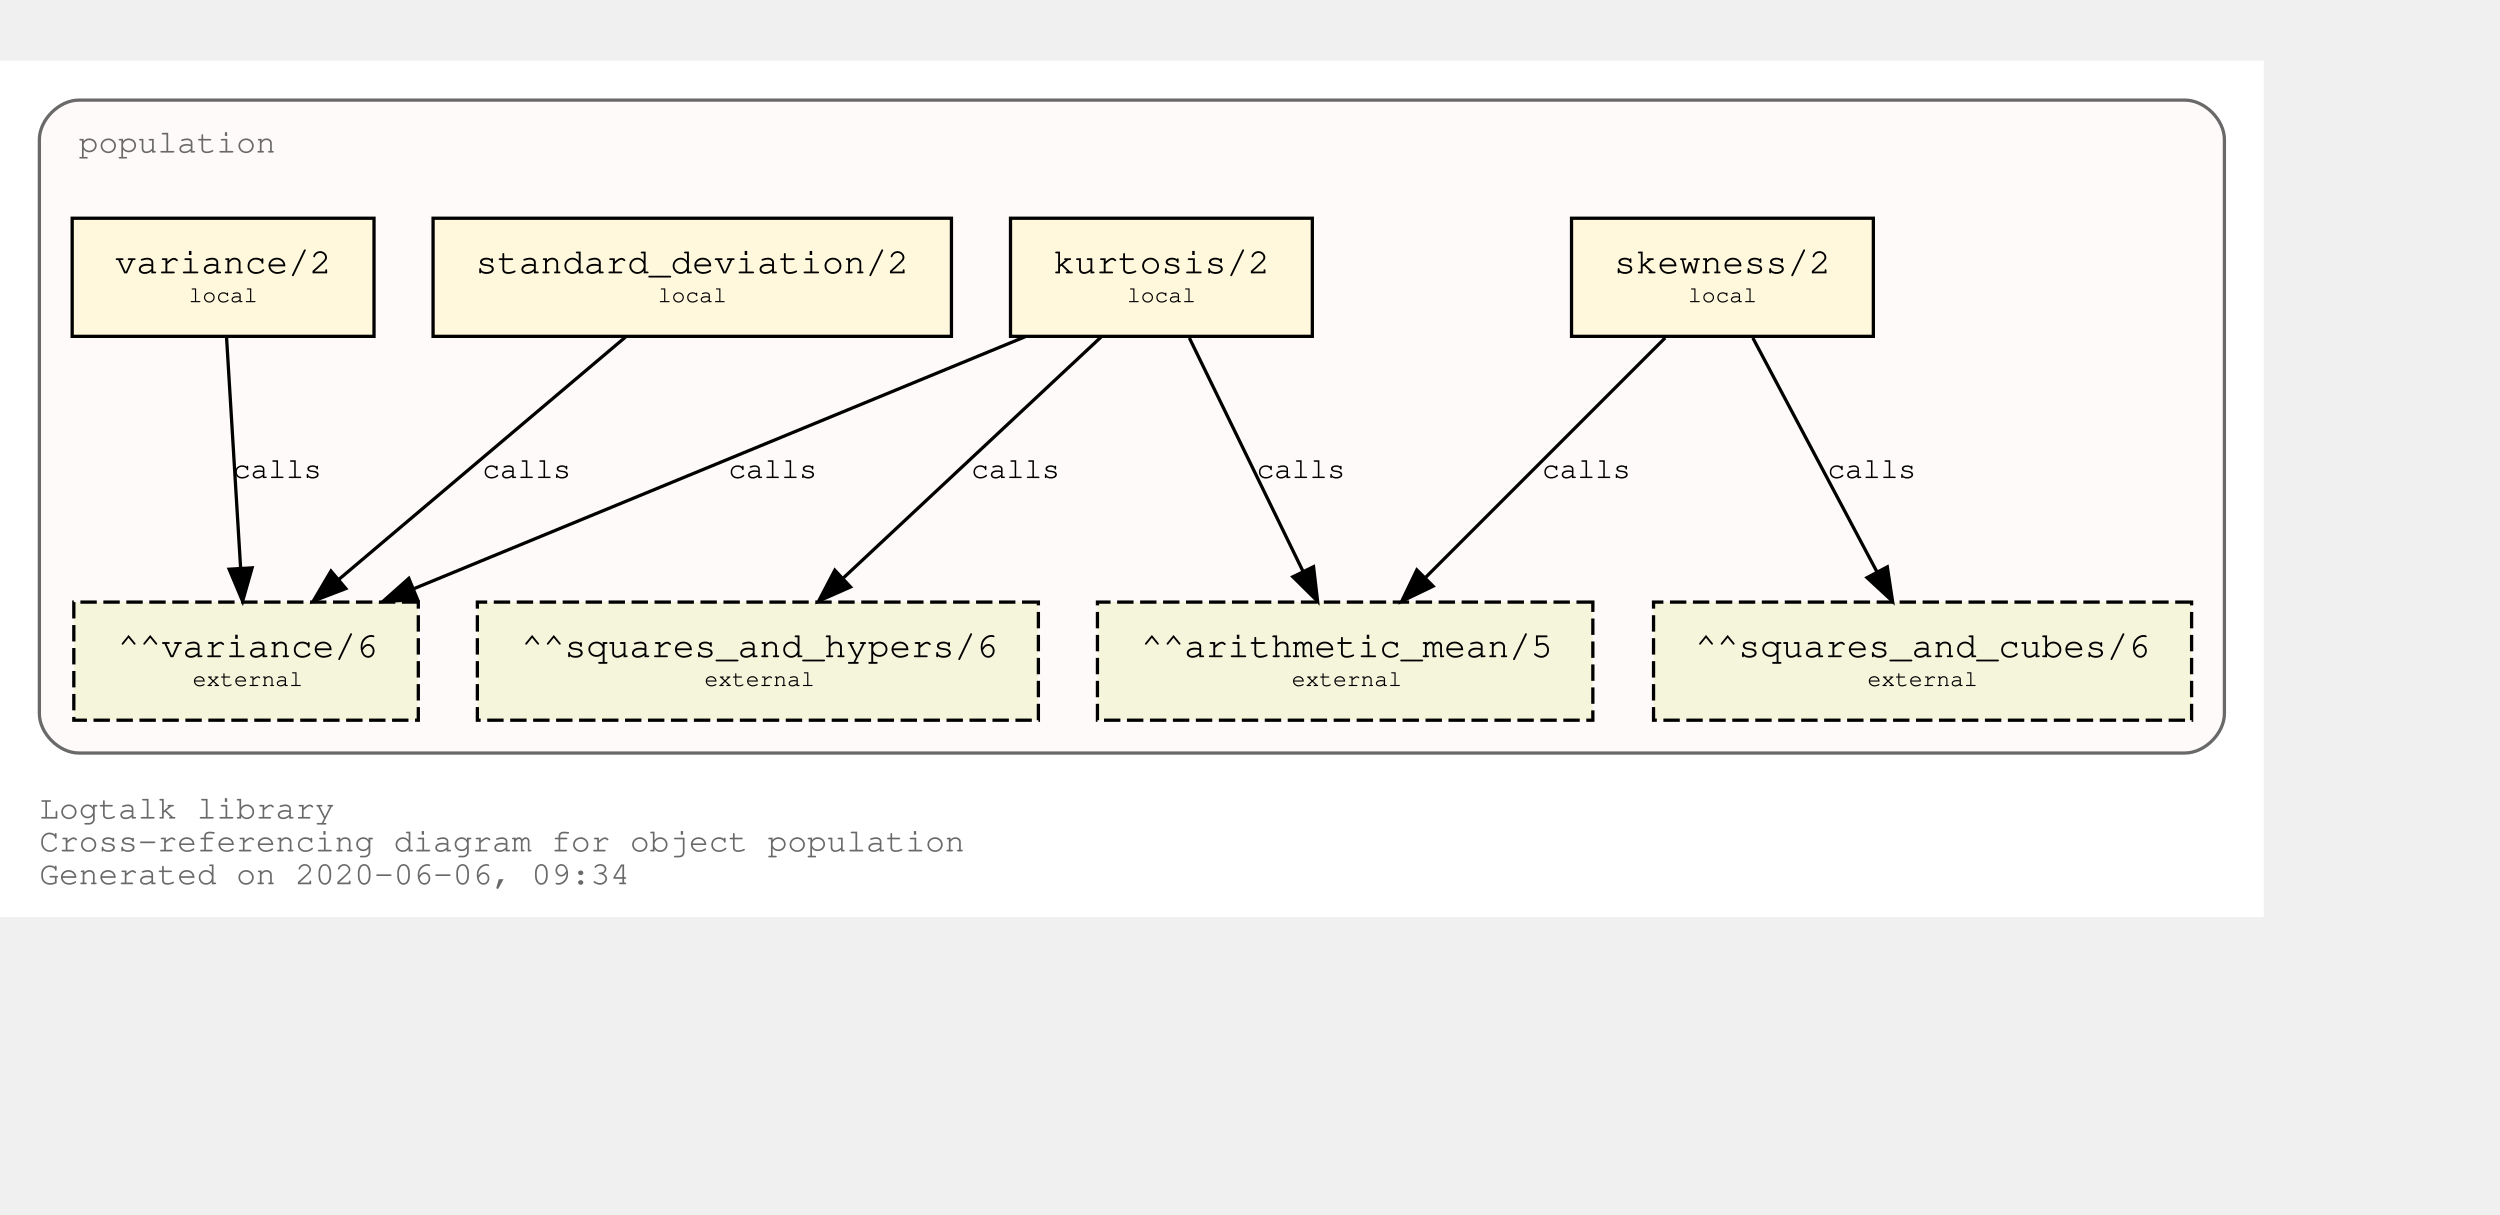
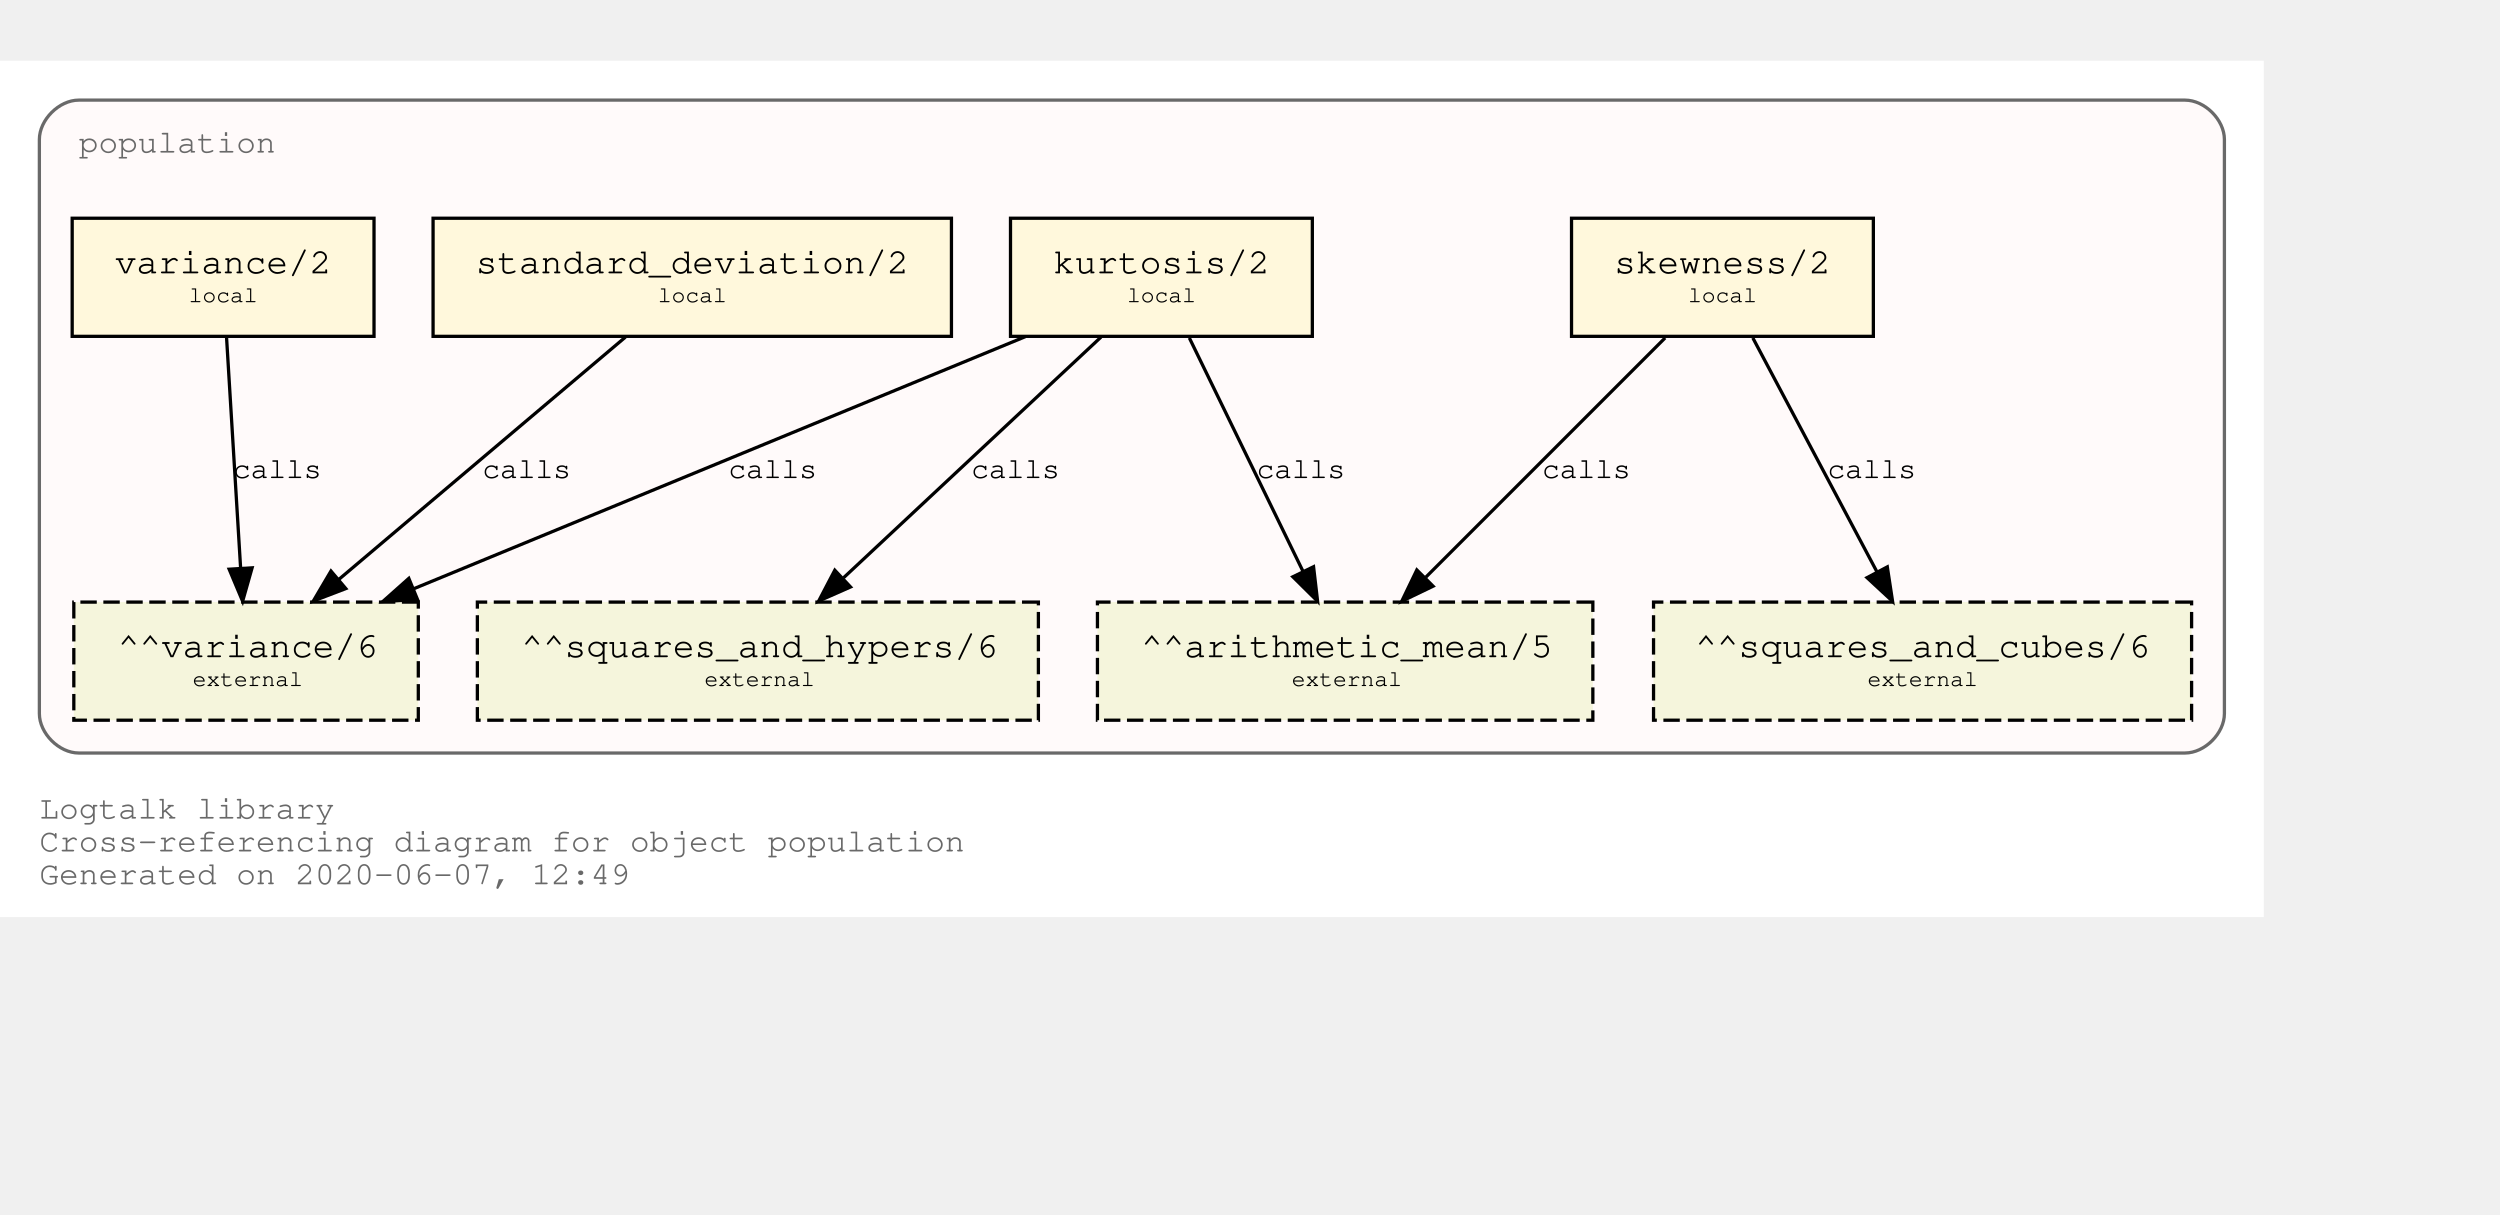
<svg xmlns="http://www.w3.org/2000/svg" xmlns:xlink="http://www.w3.org/1999/xlink" width="834pt" height="405pt" viewBox="72.00 72.00 762.00 333.00">
  <g id="graph0" class="graph" transform="scale(1 1) rotate(0) translate(76 329)">
    <polygon fill="white" stroke="transparent" points="-4,4 -4,-257 686,-257 686,4 -4,4" />
    <text text-anchor="start" x="8" y="-26" font-family="Courier,monospace" font-size="10.00" fill="dimgray">Logtalk library</text>
    <text text-anchor="start" x="8" y="-16" font-family="Courier,monospace" font-size="10.00" fill="dimgray">Cross-referencing diagram for object population</text>
-     <text text-anchor="start" x="8" y="-6" font-family="Courier,monospace" font-size="10.00" fill="dimgray">Generated on 2020-06-06, 09:34</text>
+     <text text-anchor="start" x="8" y="-6" font-family="Courier,monospace" font-size="10.00" fill="dimgray">Generated on 2020-06-07, 12:49</text>
    <g id="clust1" class="cluster">
      <g id="a_clust1">
        <a xlink:title="population">
          <path fill="snow" stroke="dimgray" d="M20,-46C20,-46 662,-46 662,-46 668,-46 674,-52 674,-58 674,-58 674,-233 674,-233 674,-239 668,-245 662,-245 662,-245 20,-245 20,-245 14,-245 8,-239 8,-233 8,-233 8,-58 8,-58 8,-52 14,-46 20,-46" />
          <g id="a_clust1_0">
-             <a xlink:href="https://github.com/LogtalkDotOrg/logtalk3/tree/3b219cf25fc8e9ca4d646edfee83c775841f9d3c/library/statistics/population.lgt" xlink:title="https://github.com/LogtalkDotOrg/logtalk3/tree/3b219cf25fc8e9ca4d646edfee83c775841f9d3c/library/statistics/population.lgt">
+             <a xlink:href="https://github.com/LogtalkDotOrg/logtalk3/tree/bae6bc85fd26b76a3253eace3bcd849a9461035e/library/statistics/population.lgt" xlink:title="https://github.com/LogtalkDotOrg/logtalk3/tree/bae6bc85fd26b76a3253eace3bcd849a9461035e/library/statistics/population.lgt">
              <text text-anchor="start" x="20" y="-229" font-family="Courier,monospace" font-size="10.00" fill="dimgray">population</text>
            </a>
          </g>
        </a>
      </g>
    </g>
    <g id="node1" class="node">
      <g id="a_node1">
-         <a xlink:href="https://github.com/LogtalkDotOrg/logtalk3/tree/3b219cf25fc8e9ca4d646edfee83c775841f9d3c/library/statistics/population.lgt#L32" xlink:title="https://github.com/LogtalkDotOrg/logtalk3/tree/3b219cf25fc8e9ca4d646edfee83c775841f9d3c/library/statistics/population.lgt#L32">
+         <a xlink:href="https://github.com/LogtalkDotOrg/logtalk3/tree/bae6bc85fd26b76a3253eace3bcd849a9461035e/library/statistics/population.lgt#L32" xlink:title="https://github.com/LogtalkDotOrg/logtalk3/tree/bae6bc85fd26b76a3253eace3bcd849a9461035e/library/statistics/population.lgt#L32">
          <polygon fill="cornsilk" stroke="black" points="567,-209 475,-209 475,-173 567,-173 567,-209" />
          <text text-anchor="start" x="482.8" y="-192.8" font-family="Courier,monospace" font-size="9.00"> </text>
          <text text-anchor="start" x="487.99" y="-192.2" font-family="Courier,monospace" font-size="11.00">skewness/2</text>
          <text text-anchor="start" x="553.8" y="-192.8" font-family="Courier,monospace" font-size="9.00"> </text>
          <text text-anchor="start" x="482.8" y="-182.8" font-family="Courier,monospace" font-size="9.00"> </text>
          <text text-anchor="start" x="510.5" y="-183.4" font-family="Courier,monospace" font-size="7.00">local</text>
          <text text-anchor="start" x="553.8" y="-182.8" font-family="Courier,monospace" font-size="9.00"> </text>
        </a>
      </g>
    </g>
    <g id="node5" class="node">
      <polygon fill="beige" stroke="black" stroke-dasharray="5,2" points="481.5,-92 330.5,-92 330.5,-56 481.5,-56 481.5,-92" />
      <text text-anchor="start" x="338.8" y="-75.8" font-family="Courier,monospace" font-size="9.00"> </text>
      <text text-anchor="start" x="343.79" y="-75.2" font-family="Courier,monospace" font-size="11.00">^^arithmetic_mean/5</text>
      <text text-anchor="start" x="468.8" y="-75.8" font-family="Courier,monospace" font-size="9.00"> </text>
      <text text-anchor="start" x="338.8" y="-65.8" font-family="Courier,monospace" font-size="9.00"> </text>
      <text text-anchor="start" x="389.7" y="-66.4" font-family="Courier,monospace" font-size="7.00">external</text>
      <text text-anchor="start" x="468.8" y="-65.8" font-family="Courier,monospace" font-size="9.00"> </text>
    </g>
    <g id="edge1" class="edge">
      <g id="a_edge1">
-         <a xlink:href="https://github.com/LogtalkDotOrg/logtalk3/tree/3b219cf25fc8e9ca4d646edfee83c775841f9d3c/library/statistics/population.lgt#L32" xlink:title="calls">
+         <a xlink:href="https://github.com/LogtalkDotOrg/logtalk3/tree/bae6bc85fd26b76a3253eace3bcd849a9461035e/library/statistics/population.lgt#L32" xlink:title="calls">
          <path fill="none" stroke="black" d="M503.53,-172.53C484.09,-153.09 452.51,-121.51 430.57,-99.57" />
          <polygon fill="black" stroke="black" points="432.8,-96.85 423.25,-92.25 427.85,-101.8 432.8,-96.85" />
        </a>
      </g>
      <g id="a_edge1-label">
-         <a xlink:href="https://github.com/LogtalkDotOrg/logtalk3/tree/3b219cf25fc8e9ca4d646edfee83c775841f9d3c/library/statistics/population.lgt#L32" xlink:title="https://github.com/LogtalkDotOrg/logtalk3/tree/3b219cf25fc8e9ca4d646edfee83c775841f9d3c/library/statistics/population.lgt#L32">
+         <a xlink:href="https://github.com/LogtalkDotOrg/logtalk3/tree/bae6bc85fd26b76a3253eace3bcd849a9461035e/library/statistics/population.lgt#L32" xlink:title="https://github.com/LogtalkDotOrg/logtalk3/tree/bae6bc85fd26b76a3253eace3bcd849a9461035e/library/statistics/population.lgt#L32">
          <text text-anchor="start" x="466" y="-129.8" font-family="Courier,monospace" font-size="9.00">calls</text>
        </a>
      </g>
    </g>
    <g id="node6" class="node">
      <polygon fill="beige" stroke="black" stroke-dasharray="5,2" points="664,-92 500,-92 500,-56 664,-56 664,-92" />
      <text text-anchor="start" x="507.8" y="-75.8" font-family="Courier,monospace" font-size="9.00"> </text>
      <text text-anchor="start" x="512.69" y="-75.2" font-family="Courier,monospace" font-size="11.00">^^squares_and_cubes/6</text>
      <text text-anchor="start" x="650.8" y="-75.8" font-family="Courier,monospace" font-size="9.00"> </text>
      <text text-anchor="start" x="507.8" y="-65.8" font-family="Courier,monospace" font-size="9.00"> </text>
      <text text-anchor="start" x="565.2" y="-66.4" font-family="Courier,monospace" font-size="7.00">external</text>
      <text text-anchor="start" x="650.8" y="-65.8" font-family="Courier,monospace" font-size="9.00"> </text>
    </g>
    <g id="edge2" class="edge">
      <g id="a_edge2">
-         <a xlink:href="https://github.com/LogtalkDotOrg/logtalk3/tree/3b219cf25fc8e9ca4d646edfee83c775841f9d3c/library/statistics/population.lgt#L32" xlink:title="calls">
+         <a xlink:href="https://github.com/LogtalkDotOrg/logtalk3/tree/bae6bc85fd26b76a3253eace3bcd849a9461035e/library/statistics/population.lgt#L32" xlink:title="calls">
          <path fill="none" stroke="black" d="M530.26,-172.53C540.31,-153.6 556.46,-123.16 568.04,-101.32" />
          <polygon fill="black" stroke="black" points="571.25,-102.73 572.85,-92.25 565.07,-99.45 571.25,-102.73" />
        </a>
      </g>
      <g id="a_edge2-label">
-         <a xlink:href="https://github.com/LogtalkDotOrg/logtalk3/tree/3b219cf25fc8e9ca4d646edfee83c775841f9d3c/library/statistics/population.lgt#L32" xlink:title="https://github.com/LogtalkDotOrg/logtalk3/tree/3b219cf25fc8e9ca4d646edfee83c775841f9d3c/library/statistics/population.lgt#L32">
+         <a xlink:href="https://github.com/LogtalkDotOrg/logtalk3/tree/bae6bc85fd26b76a3253eace3bcd849a9461035e/library/statistics/population.lgt#L32" xlink:title="https://github.com/LogtalkDotOrg/logtalk3/tree/bae6bc85fd26b76a3253eace3bcd849a9461035e/library/statistics/population.lgt#L32">
          <text text-anchor="start" x="553" y="-129.8" font-family="Courier,monospace" font-size="9.00">calls</text>
        </a>
      </g>
    </g>
    <g id="node2" class="node">
      <g id="a_node2">
-         <a xlink:href="https://github.com/LogtalkDotOrg/logtalk3/tree/3b219cf25fc8e9ca4d646edfee83c775841f9d3c/library/statistics/population.lgt#L40" xlink:title="https://github.com/LogtalkDotOrg/logtalk3/tree/3b219cf25fc8e9ca4d646edfee83c775841f9d3c/library/statistics/population.lgt#L40">
+         <a xlink:href="https://github.com/LogtalkDotOrg/logtalk3/tree/bae6bc85fd26b76a3253eace3bcd849a9461035e/library/statistics/population.lgt#L40" xlink:title="https://github.com/LogtalkDotOrg/logtalk3/tree/bae6bc85fd26b76a3253eace3bcd849a9461035e/library/statistics/population.lgt#L40">
          <polygon fill="cornsilk" stroke="black" points="396,-209 304,-209 304,-173 396,-173 396,-209" />
          <text text-anchor="start" x="311.8" y="-192.8" font-family="Courier,monospace" font-size="9.00"> </text>
          <text text-anchor="start" x="316.99" y="-192.2" font-family="Courier,monospace" font-size="11.00">kurtosis/2</text>
          <text text-anchor="start" x="382.8" y="-192.8" font-family="Courier,monospace" font-size="9.00"> </text>
          <text text-anchor="start" x="311.8" y="-182.8" font-family="Courier,monospace" font-size="9.00"> </text>
          <text text-anchor="start" x="339.5" y="-183.4" font-family="Courier,monospace" font-size="7.00">local</text>
          <text text-anchor="start" x="382.8" y="-182.8" font-family="Courier,monospace" font-size="9.00"> </text>
        </a>
      </g>
    </g>
    <g id="edge3" class="edge">
      <g id="a_edge3">
-         <a xlink:href="https://github.com/LogtalkDotOrg/logtalk3/tree/3b219cf25fc8e9ca4d646edfee83c775841f9d3c/library/statistics/population.lgt#L40" xlink:title="calls">
+         <a xlink:href="https://github.com/LogtalkDotOrg/logtalk3/tree/bae6bc85fd26b76a3253eace3bcd849a9461035e/library/statistics/population.lgt#L40" xlink:title="calls">
          <path fill="none" stroke="black" d="M358.51,-172.53C367.73,-153.6 382.55,-123.16 393.18,-101.32" />
          <polygon fill="black" stroke="black" points="396.37,-102.78 397.6,-92.25 390.07,-99.71 396.37,-102.78" />
        </a>
      </g>
      <g id="a_edge3-label">
-         <a xlink:href="https://github.com/LogtalkDotOrg/logtalk3/tree/3b219cf25fc8e9ca4d646edfee83c775841f9d3c/library/statistics/population.lgt#L40" xlink:title="https://github.com/LogtalkDotOrg/logtalk3/tree/3b219cf25fc8e9ca4d646edfee83c775841f9d3c/library/statistics/population.lgt#L40">
+         <a xlink:href="https://github.com/LogtalkDotOrg/logtalk3/tree/bae6bc85fd26b76a3253eace3bcd849a9461035e/library/statistics/population.lgt#L40" xlink:title="https://github.com/LogtalkDotOrg/logtalk3/tree/bae6bc85fd26b76a3253eace3bcd849a9461035e/library/statistics/population.lgt#L40">
          <text text-anchor="start" x="379" y="-129.8" font-family="Courier,monospace" font-size="9.00">calls</text>
        </a>
      </g>
    </g>
    <g id="node7" class="node">
      <polygon fill="beige" stroke="black" stroke-dasharray="5,2" points="312.5,-92 141.5,-92 141.5,-56 312.5,-56 312.5,-92" />
      <text text-anchor="start" x="149.8" y="-75.8" font-family="Courier,monospace" font-size="9.00"> </text>
      <text text-anchor="start" x="154.89" y="-75.2" font-family="Courier,monospace" font-size="11.00">^^squares_and_hypers/6</text>
      <text text-anchor="start" x="299.8" y="-75.8" font-family="Courier,monospace" font-size="9.00"> </text>
      <text text-anchor="start" x="149.8" y="-65.8" font-family="Courier,monospace" font-size="9.00"> </text>
      <text text-anchor="start" x="210.7" y="-66.4" font-family="Courier,monospace" font-size="7.00">external</text>
      <text text-anchor="start" x="299.8" y="-65.8" font-family="Courier,monospace" font-size="9.00"> </text>
    </g>
    <g id="edge4" class="edge">
      <g id="a_edge4">
-         <a xlink:href="https://github.com/LogtalkDotOrg/logtalk3/tree/3b219cf25fc8e9ca4d646edfee83c775841f9d3c/library/statistics/population.lgt#L40" xlink:title="calls">
+         <a xlink:href="https://github.com/LogtalkDotOrg/logtalk3/tree/bae6bc85fd26b76a3253eace3bcd849a9461035e/library/statistics/population.lgt#L40" xlink:title="calls">
          <path fill="none" stroke="black" d="M331.59,-172.78C310.75,-153.31 276.66,-121.43 253.1,-99.4" />
          <polygon fill="black" stroke="black" points="255.24,-96.61 245.54,-92.33 250.45,-101.72 255.24,-96.61" />
        </a>
      </g>
      <g id="a_edge4-label">
-         <a xlink:href="https://github.com/LogtalkDotOrg/logtalk3/tree/3b219cf25fc8e9ca4d646edfee83c775841f9d3c/library/statistics/population.lgt#L40" xlink:title="https://github.com/LogtalkDotOrg/logtalk3/tree/3b219cf25fc8e9ca4d646edfee83c775841f9d3c/library/statistics/population.lgt#L40">
+         <a xlink:href="https://github.com/LogtalkDotOrg/logtalk3/tree/bae6bc85fd26b76a3253eace3bcd849a9461035e/library/statistics/population.lgt#L40" xlink:title="https://github.com/LogtalkDotOrg/logtalk3/tree/bae6bc85fd26b76a3253eace3bcd849a9461035e/library/statistics/population.lgt#L40">
          <text text-anchor="start" x="292" y="-129.8" font-family="Courier,monospace" font-size="9.00">calls</text>
        </a>
      </g>
    </g>
    <g id="node8" class="node">
      <polygon fill="beige" stroke="black" stroke-dasharray="5,2" points="123.5,-92 18.5,-92 18.5,-56 123.5,-56 123.5,-92" />
      <text text-anchor="start" x="26.8" y="-75.8" font-family="Courier,monospace" font-size="9.00"> </text>
      <text text-anchor="start" x="31.89" y="-75.2" font-family="Courier,monospace" font-size="11.00">^^variance/6</text>
      <text text-anchor="start" x="110.8" y="-75.8" font-family="Courier,monospace" font-size="9.00"> </text>
      <text text-anchor="start" x="26.8" y="-65.8" font-family="Courier,monospace" font-size="9.00"> </text>
      <text text-anchor="start" x="54.7" y="-66.4" font-family="Courier,monospace" font-size="7.00">external</text>
      <text text-anchor="start" x="110.8" y="-65.8" font-family="Courier,monospace" font-size="9.00"> </text>
    </g>
    <g id="edge5" class="edge">
      <g id="a_edge5">
-         <a xlink:href="https://github.com/LogtalkDotOrg/logtalk3/tree/3b219cf25fc8e9ca4d646edfee83c775841f9d3c/library/statistics/population.lgt#L40" xlink:title="calls">
+         <a xlink:href="https://github.com/LogtalkDotOrg/logtalk3/tree/bae6bc85fd26b76a3253eace3bcd849a9461035e/library/statistics/population.lgt#L40" xlink:title="calls">
          <path fill="none" stroke="black" d="M308.53,-172.91C258.84,-152.43 175.6,-118.11 122.01,-96.03" />
          <polygon fill="black" stroke="black" points="123.27,-92.76 112.7,-92.19 120.61,-99.23 123.27,-92.76" />
        </a>
      </g>
      <g id="a_edge5-label">
-         <a xlink:href="https://github.com/LogtalkDotOrg/logtalk3/tree/3b219cf25fc8e9ca4d646edfee83c775841f9d3c/library/statistics/population.lgt#L40" xlink:title="https://github.com/LogtalkDotOrg/logtalk3/tree/3b219cf25fc8e9ca4d646edfee83c775841f9d3c/library/statistics/population.lgt#L40">
+         <a xlink:href="https://github.com/LogtalkDotOrg/logtalk3/tree/bae6bc85fd26b76a3253eace3bcd849a9461035e/library/statistics/population.lgt#L40" xlink:title="https://github.com/LogtalkDotOrg/logtalk3/tree/bae6bc85fd26b76a3253eace3bcd849a9461035e/library/statistics/population.lgt#L40">
          <text text-anchor="start" x="218" y="-129.8" font-family="Courier,monospace" font-size="9.00">calls</text>
        </a>
      </g>
    </g>
    <g id="node3" class="node">
      <g id="a_node3">
-         <a xlink:href="https://github.com/LogtalkDotOrg/logtalk3/tree/3b219cf25fc8e9ca4d646edfee83c775841f9d3c/library/statistics/population.lgt#L49" xlink:title="https://github.com/LogtalkDotOrg/logtalk3/tree/3b219cf25fc8e9ca4d646edfee83c775841f9d3c/library/statistics/population.lgt#L49">
+         <a xlink:href="https://github.com/LogtalkDotOrg/logtalk3/tree/bae6bc85fd26b76a3253eace3bcd849a9461035e/library/statistics/population.lgt#L49" xlink:title="https://github.com/LogtalkDotOrg/logtalk3/tree/bae6bc85fd26b76a3253eace3bcd849a9461035e/library/statistics/population.lgt#L49">
          <polygon fill="cornsilk" stroke="black" points="286,-209 128,-209 128,-173 286,-173 286,-209" />
          <text text-anchor="start" x="135.8" y="-192.8" font-family="Courier,monospace" font-size="9.00"> </text>
          <text text-anchor="start" x="140.99" y="-192.2" font-family="Courier,monospace" font-size="11.00">standard_deviation/2</text>
          <text text-anchor="start" x="272.8" y="-192.8" font-family="Courier,monospace" font-size="9.00"> </text>
          <text text-anchor="start" x="135.8" y="-182.8" font-family="Courier,monospace" font-size="9.00"> </text>
          <text text-anchor="start" x="196.5" y="-183.4" font-family="Courier,monospace" font-size="7.00">local</text>
          <text text-anchor="start" x="272.8" y="-182.8" font-family="Courier,monospace" font-size="9.00"> </text>
        </a>
      </g>
    </g>
    <g id="edge6" class="edge">
      <g id="a_edge6">
-         <a xlink:href="https://github.com/LogtalkDotOrg/logtalk3/tree/3b219cf25fc8e9ca4d646edfee83c775841f9d3c/library/statistics/population.lgt#L49" xlink:title="calls">
+         <a xlink:href="https://github.com/LogtalkDotOrg/logtalk3/tree/bae6bc85fd26b76a3253eace3bcd849a9461035e/library/statistics/population.lgt#L49" xlink:title="calls">
          <path fill="none" stroke="black" d="M186.64,-172.78C163.4,-153.14 125.26,-120.88 99.18,-98.83" />
          <polygon fill="black" stroke="black" points="101.4,-96.12 91.5,-92.33 96.88,-101.46 101.4,-96.12" />
        </a>
      </g>
      <g id="a_edge6-label">
-         <a xlink:href="https://github.com/LogtalkDotOrg/logtalk3/tree/3b219cf25fc8e9ca4d646edfee83c775841f9d3c/library/statistics/population.lgt#L49" xlink:title="https://github.com/LogtalkDotOrg/logtalk3/tree/3b219cf25fc8e9ca4d646edfee83c775841f9d3c/library/statistics/population.lgt#L49">
+         <a xlink:href="https://github.com/LogtalkDotOrg/logtalk3/tree/bae6bc85fd26b76a3253eace3bcd849a9461035e/library/statistics/population.lgt#L49" xlink:title="https://github.com/LogtalkDotOrg/logtalk3/tree/bae6bc85fd26b76a3253eace3bcd849a9461035e/library/statistics/population.lgt#L49">
          <text text-anchor="start" x="143" y="-129.8" font-family="Courier,monospace" font-size="9.00">calls</text>
        </a>
      </g>
    </g>
    <g id="node4" class="node">
      <g id="a_node4">
-         <a xlink:href="https://github.com/LogtalkDotOrg/logtalk3/tree/3b219cf25fc8e9ca4d646edfee83c775841f9d3c/library/statistics/population.lgt#L53" xlink:title="https://github.com/LogtalkDotOrg/logtalk3/tree/3b219cf25fc8e9ca4d646edfee83c775841f9d3c/library/statistics/population.lgt#L53">
+         <a xlink:href="https://github.com/LogtalkDotOrg/logtalk3/tree/bae6bc85fd26b76a3253eace3bcd849a9461035e/library/statistics/population.lgt#L53" xlink:title="https://github.com/LogtalkDotOrg/logtalk3/tree/bae6bc85fd26b76a3253eace3bcd849a9461035e/library/statistics/population.lgt#L53">
          <polygon fill="cornsilk" stroke="black" points="110,-209 18,-209 18,-173 110,-173 110,-209" />
          <text text-anchor="start" x="25.8" y="-192.8" font-family="Courier,monospace" font-size="9.00"> </text>
          <text text-anchor="start" x="30.99" y="-192.2" font-family="Courier,monospace" font-size="11.00">variance/2</text>
          <text text-anchor="start" x="96.8" y="-192.8" font-family="Courier,monospace" font-size="9.00"> </text>
          <text text-anchor="start" x="25.8" y="-182.8" font-family="Courier,monospace" font-size="9.00"> </text>
          <text text-anchor="start" x="53.5" y="-183.4" font-family="Courier,monospace" font-size="7.00">local</text>
          <text text-anchor="start" x="96.8" y="-182.8" font-family="Courier,monospace" font-size="9.00"> </text>
        </a>
      </g>
    </g>
    <g id="edge7" class="edge">
      <g id="a_edge7">
-         <a xlink:href="https://github.com/LogtalkDotOrg/logtalk3/tree/3b219cf25fc8e9ca4d646edfee83c775841f9d3c/library/statistics/population.lgt#L53" xlink:title="calls">
+         <a xlink:href="https://github.com/LogtalkDotOrg/logtalk3/tree/bae6bc85fd26b76a3253eace3bcd849a9461035e/library/statistics/population.lgt#L53" xlink:title="calls">
          <path fill="none" stroke="black" d="M65.06,-172.53C66.2,-153.94 68,-124.24 69.33,-102.5" />
          <polygon fill="black" stroke="black" points="72.84,-102.45 69.95,-92.25 65.85,-102.02 72.84,-102.45" />
        </a>
      </g>
      <g id="a_edge7-label">
-         <a xlink:href="https://github.com/LogtalkDotOrg/logtalk3/tree/3b219cf25fc8e9ca4d646edfee83c775841f9d3c/library/statistics/population.lgt#L53" xlink:title="https://github.com/LogtalkDotOrg/logtalk3/tree/3b219cf25fc8e9ca4d646edfee83c775841f9d3c/library/statistics/population.lgt#L53">
+         <a xlink:href="https://github.com/LogtalkDotOrg/logtalk3/tree/bae6bc85fd26b76a3253eace3bcd849a9461035e/library/statistics/population.lgt#L53" xlink:title="https://github.com/LogtalkDotOrg/logtalk3/tree/bae6bc85fd26b76a3253eace3bcd849a9461035e/library/statistics/population.lgt#L53">
          <text text-anchor="start" x="67" y="-129.8" font-family="Courier,monospace" font-size="9.00">calls</text>
        </a>
      </g>
    </g>
  </g>
</svg>
